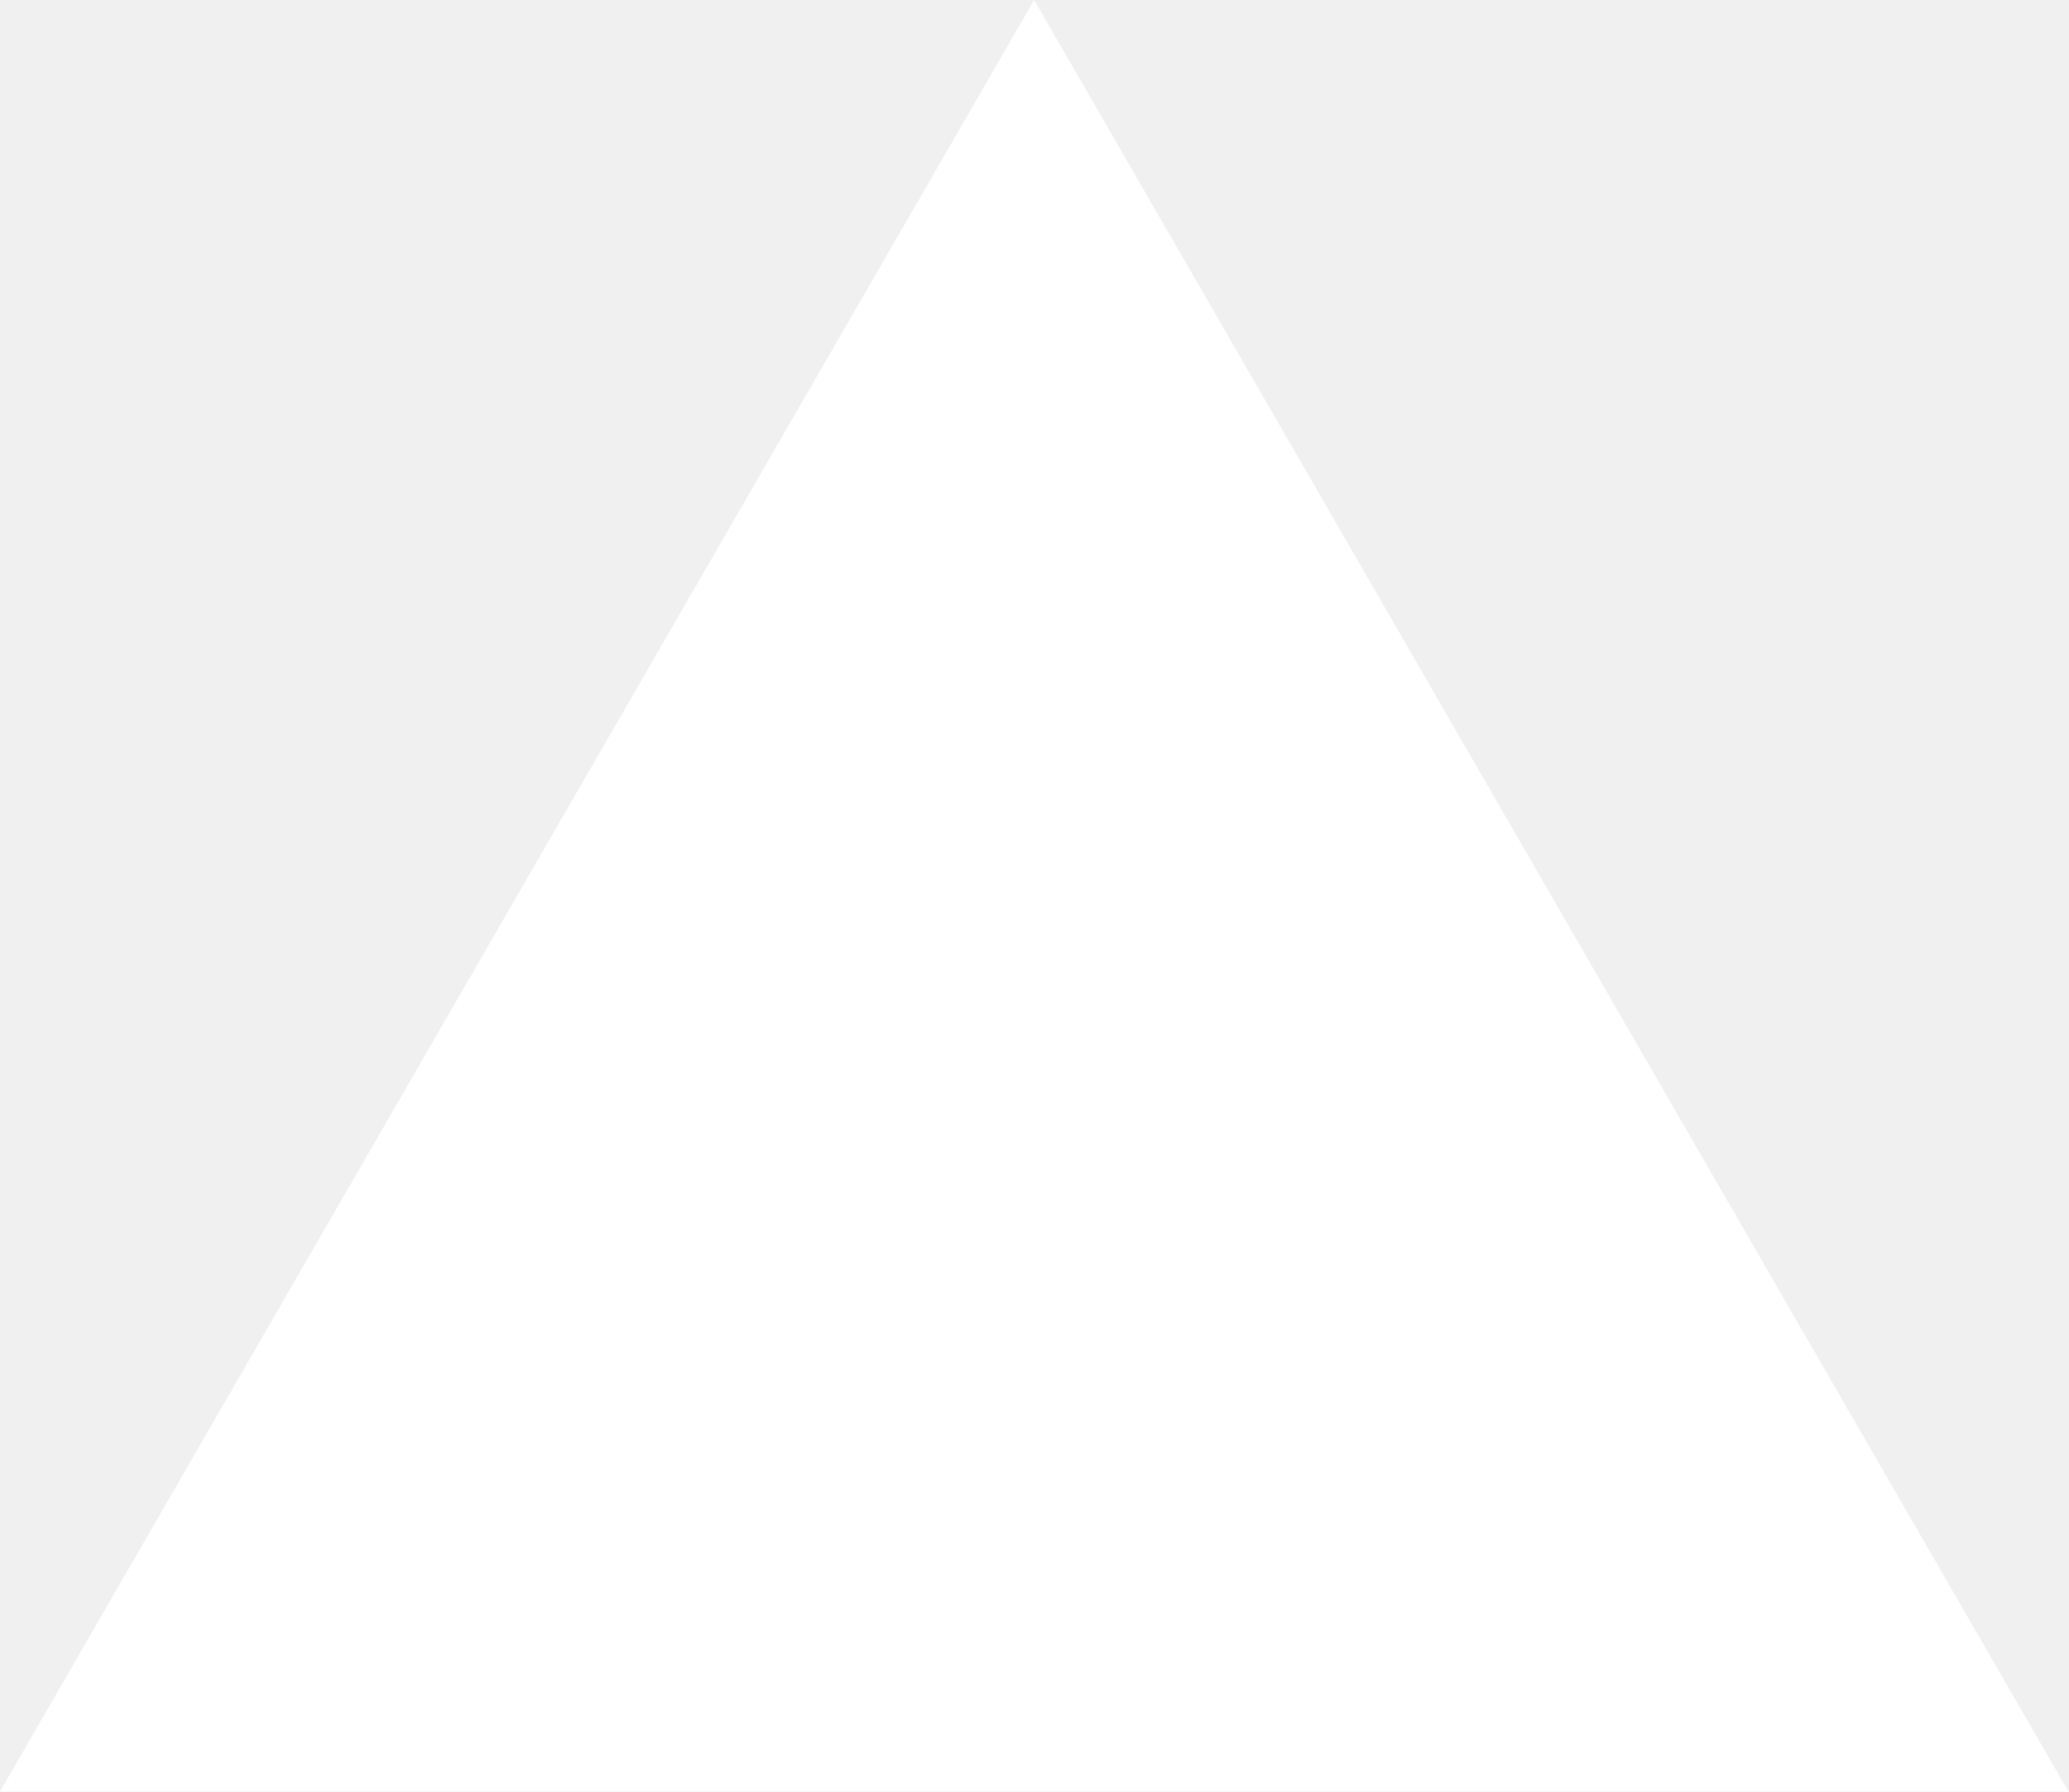
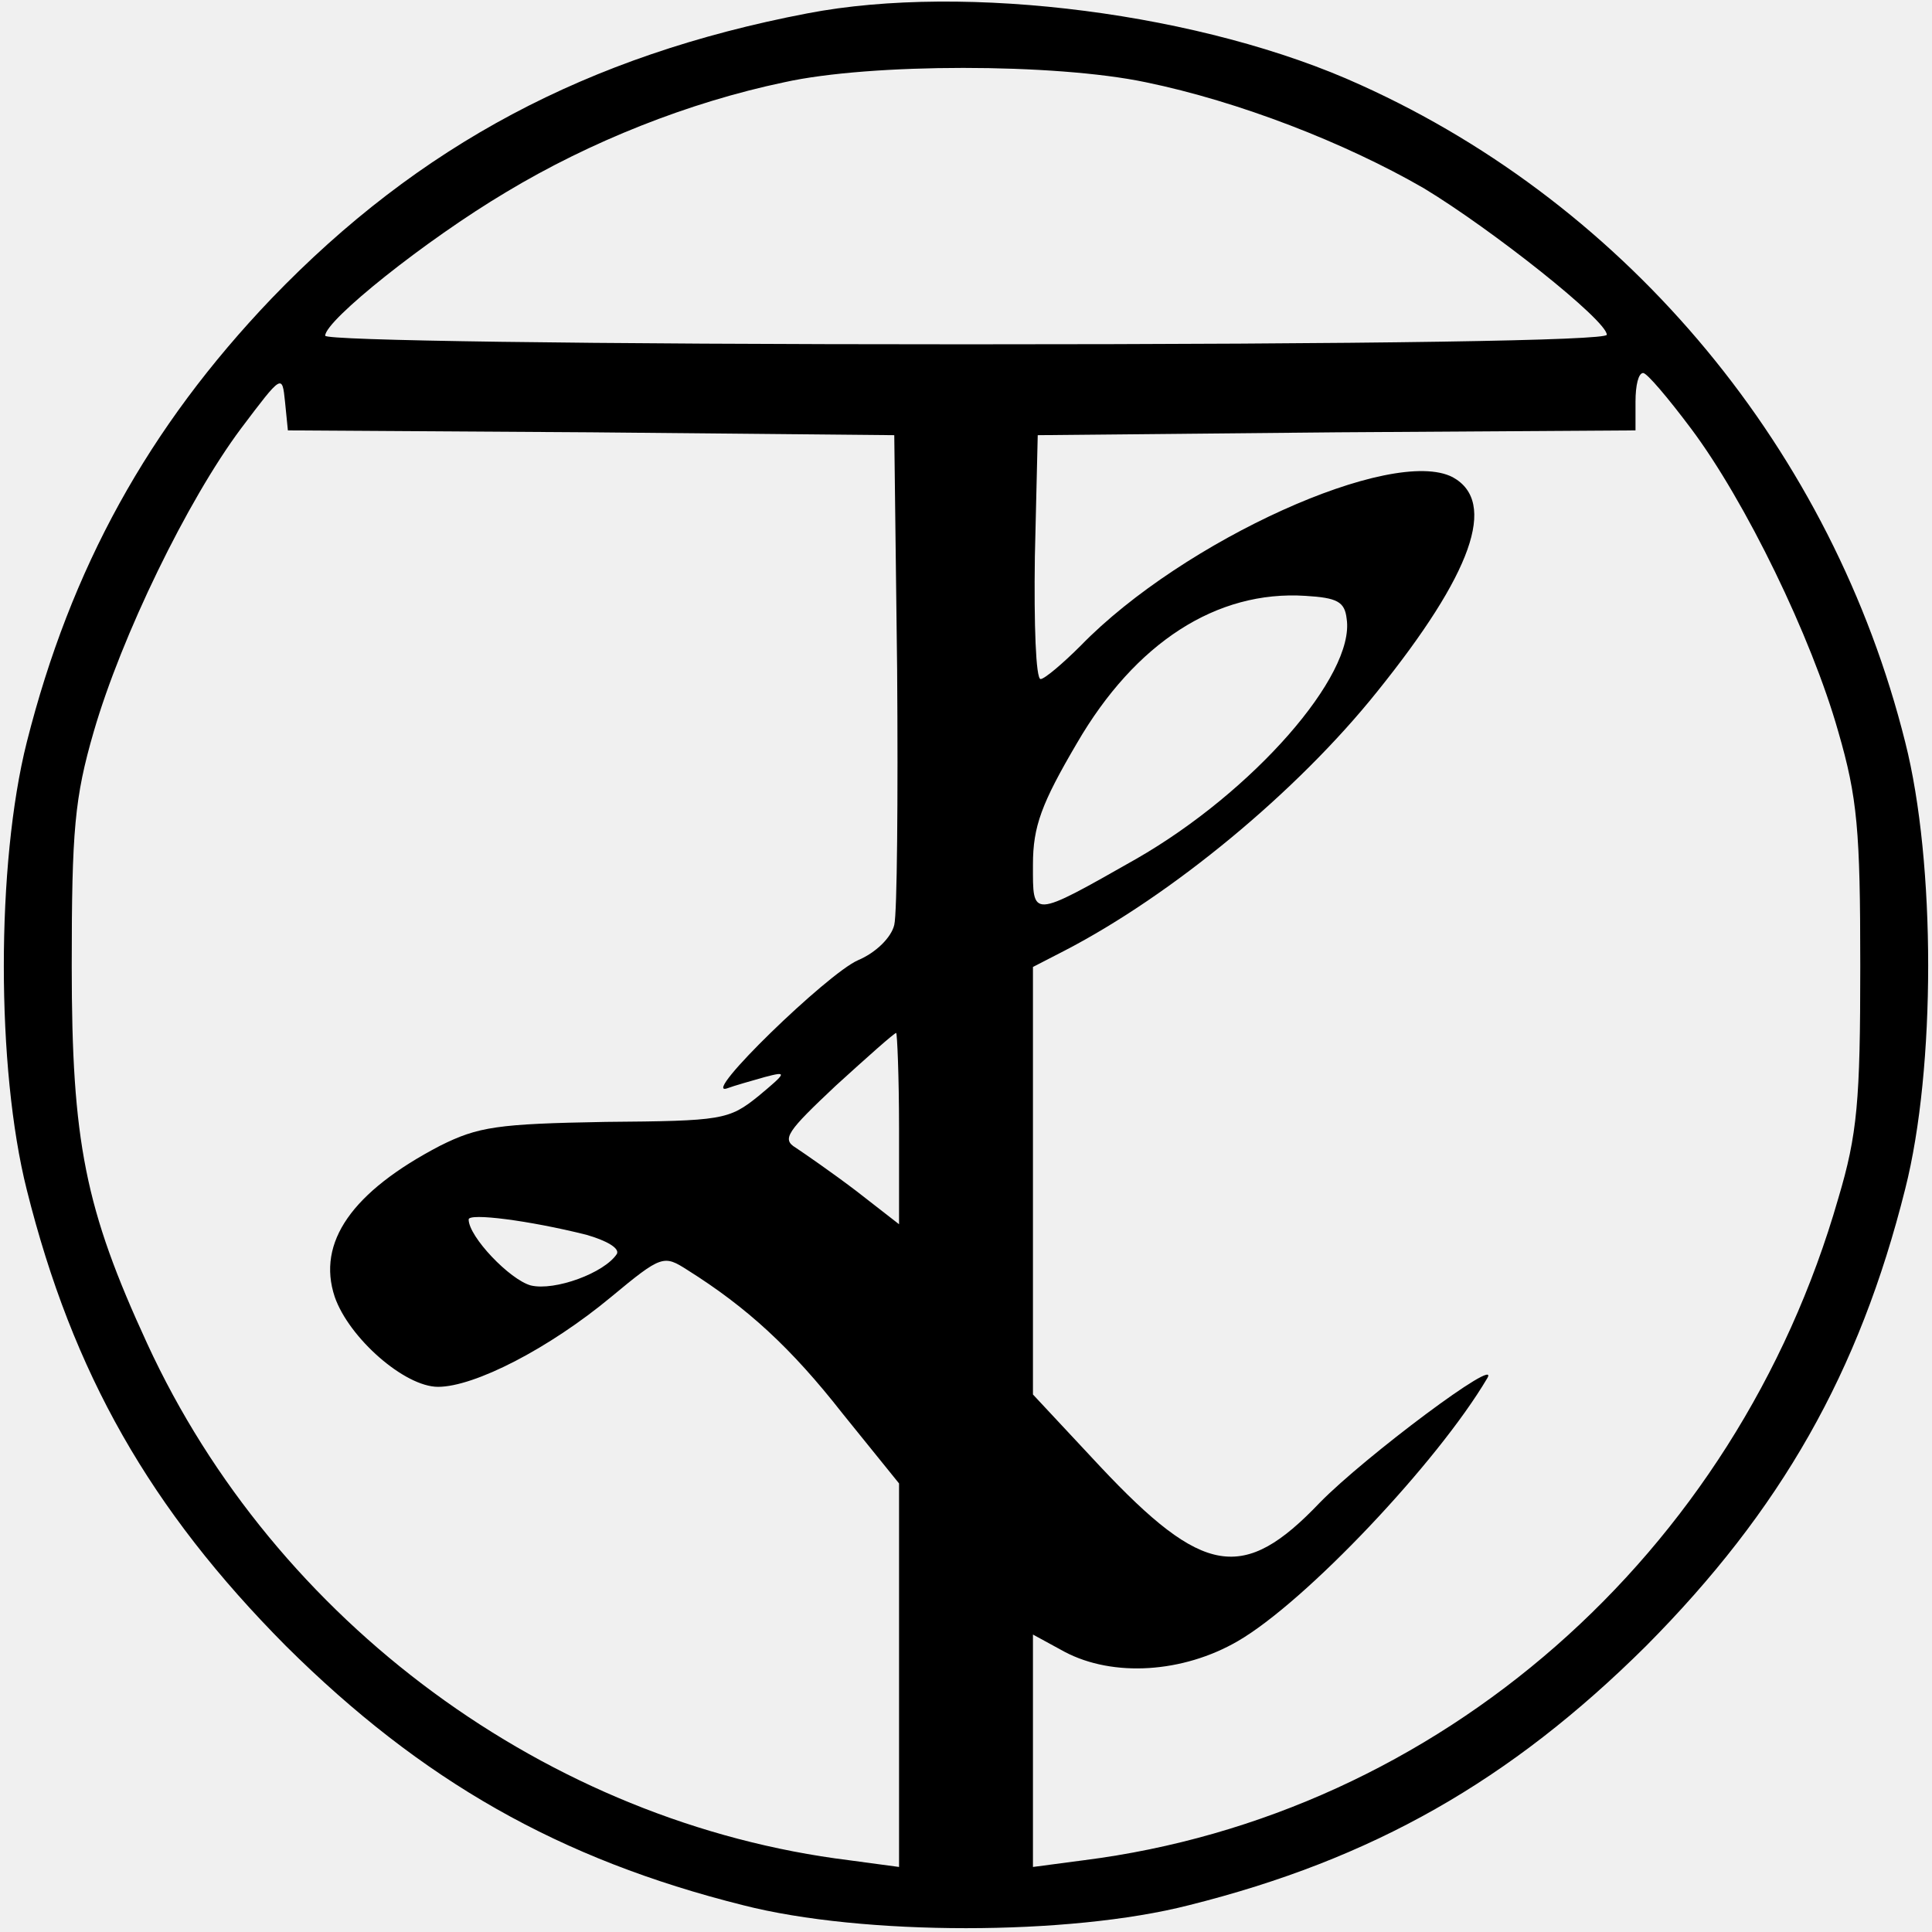
- <svg xmlns="http://www.w3.org/2000/svg" fill="none" viewBox="0 0 1155 1000">
-   <path d="m577.3 0 577.4 1000H0z" fill="#fff" />
+ <svg xmlns="http://www.w3.org/2000/svg" version="1.0" width="202pt" height="202pt" viewBox="0 0 202 202" preserveAspectRatio="xMidYMid meet">
+   <g transform="translate(0,202) scale(0.1,-0.1)" fill="#000000" stroke="none">
+     <path d="M844 2006 c-230 -44 -406 -138 -560 -298 -129 -135 -210 -282 -256 -464 -32 -127 -32 -341 0 -468 48 -192 129 -334 271 -477 142 -141 286 -223 478 -271 125 -32 341 -32 466 0 192 48 336 130 478 271 141 142 223 286 271 478 32 126 32 341 0 467 -76 304 -288 560 -569 687 -164 75 -413 107 -579 75z m354 -72 c97 -20 208 -63 291 -111 71 -43 191 -138 191 -153 0 -6 -240 -10 -670 -10 -403 0 -670 4 -670 9 0 16 105 100 189 150 88 53 191 94 291 115 90 20 283 20 378 0z m-580 -366 l317 -3 3 -245 c1 -135 0 -255 -3 -267 -3 -13 -19 -29 -38 -37 -32 -14 -165 -143 -137 -134 8 3 26 8 40 12 23 6 23 5 -7 -20 -31 -25 -38 -26 -160 -27 -113 -2 -133 -5 -173 -25 -92 -48 -129 -101 -110 -158 15 -43 73 -94 108 -94 38 0 116 40 181 94 53 44 55 44 80 28 62 -39 108 -81 162 -150 l59 -73 0 -201 0 -200 -52 7 c-315 39 -600 249 -734 540 -65 141 -79 211 -79 395 0 142 3 176 23 245 29 100 98 242 154 317 43 57 43 57 46 28 l3 -30 317 -2z m1150 4 c57 -76 126 -218 154 -317 20 -69 23 -103 23 -245 0 -141 -3 -176 -23 -243 -107 -373 -418 -645 -789 -692 l-53 -7 0 121 0 122 33 -18 c51 -27 124 -22 181 11 71 41 209 187 261 275 15 25 -128 -82 -175 -130 -80 -84 -122 -77 -230 38 l-70 75 0 224 0 223 33 17 c112 58 243 166 327 271 99 123 126 198 79 224 -63 33 -282 -66 -389 -176 -19 -19 -38 -35 -42 -35 -5 0 -7 57 -6 128 l3 127 313 3 312 2 0 30 c0 17 3 30 8 30 4 0 26 -26 50 -58z m-360 -199 c9 -59 -98 -181 -220 -251 -111 -63 -108 -62 -108 -6 0 40 9 64 46 127 61 105 146 160 239 154 33 -2 41 -6 43 -24z m-468 -533 l0 -100 -45 35 c-25 19 -54 39 -63 45 -15 9 -9 17 42 65 33 30 61 55 63 55 1 0 3 -45 3 -100z m-327 -111 c21 -6 35 -14 32 -20 -13 -20 -65 -39 -90 -33 -22 6 -65 51 -65 69 0 7 63 -1 123 -16z" />
+   </g>
</svg>
